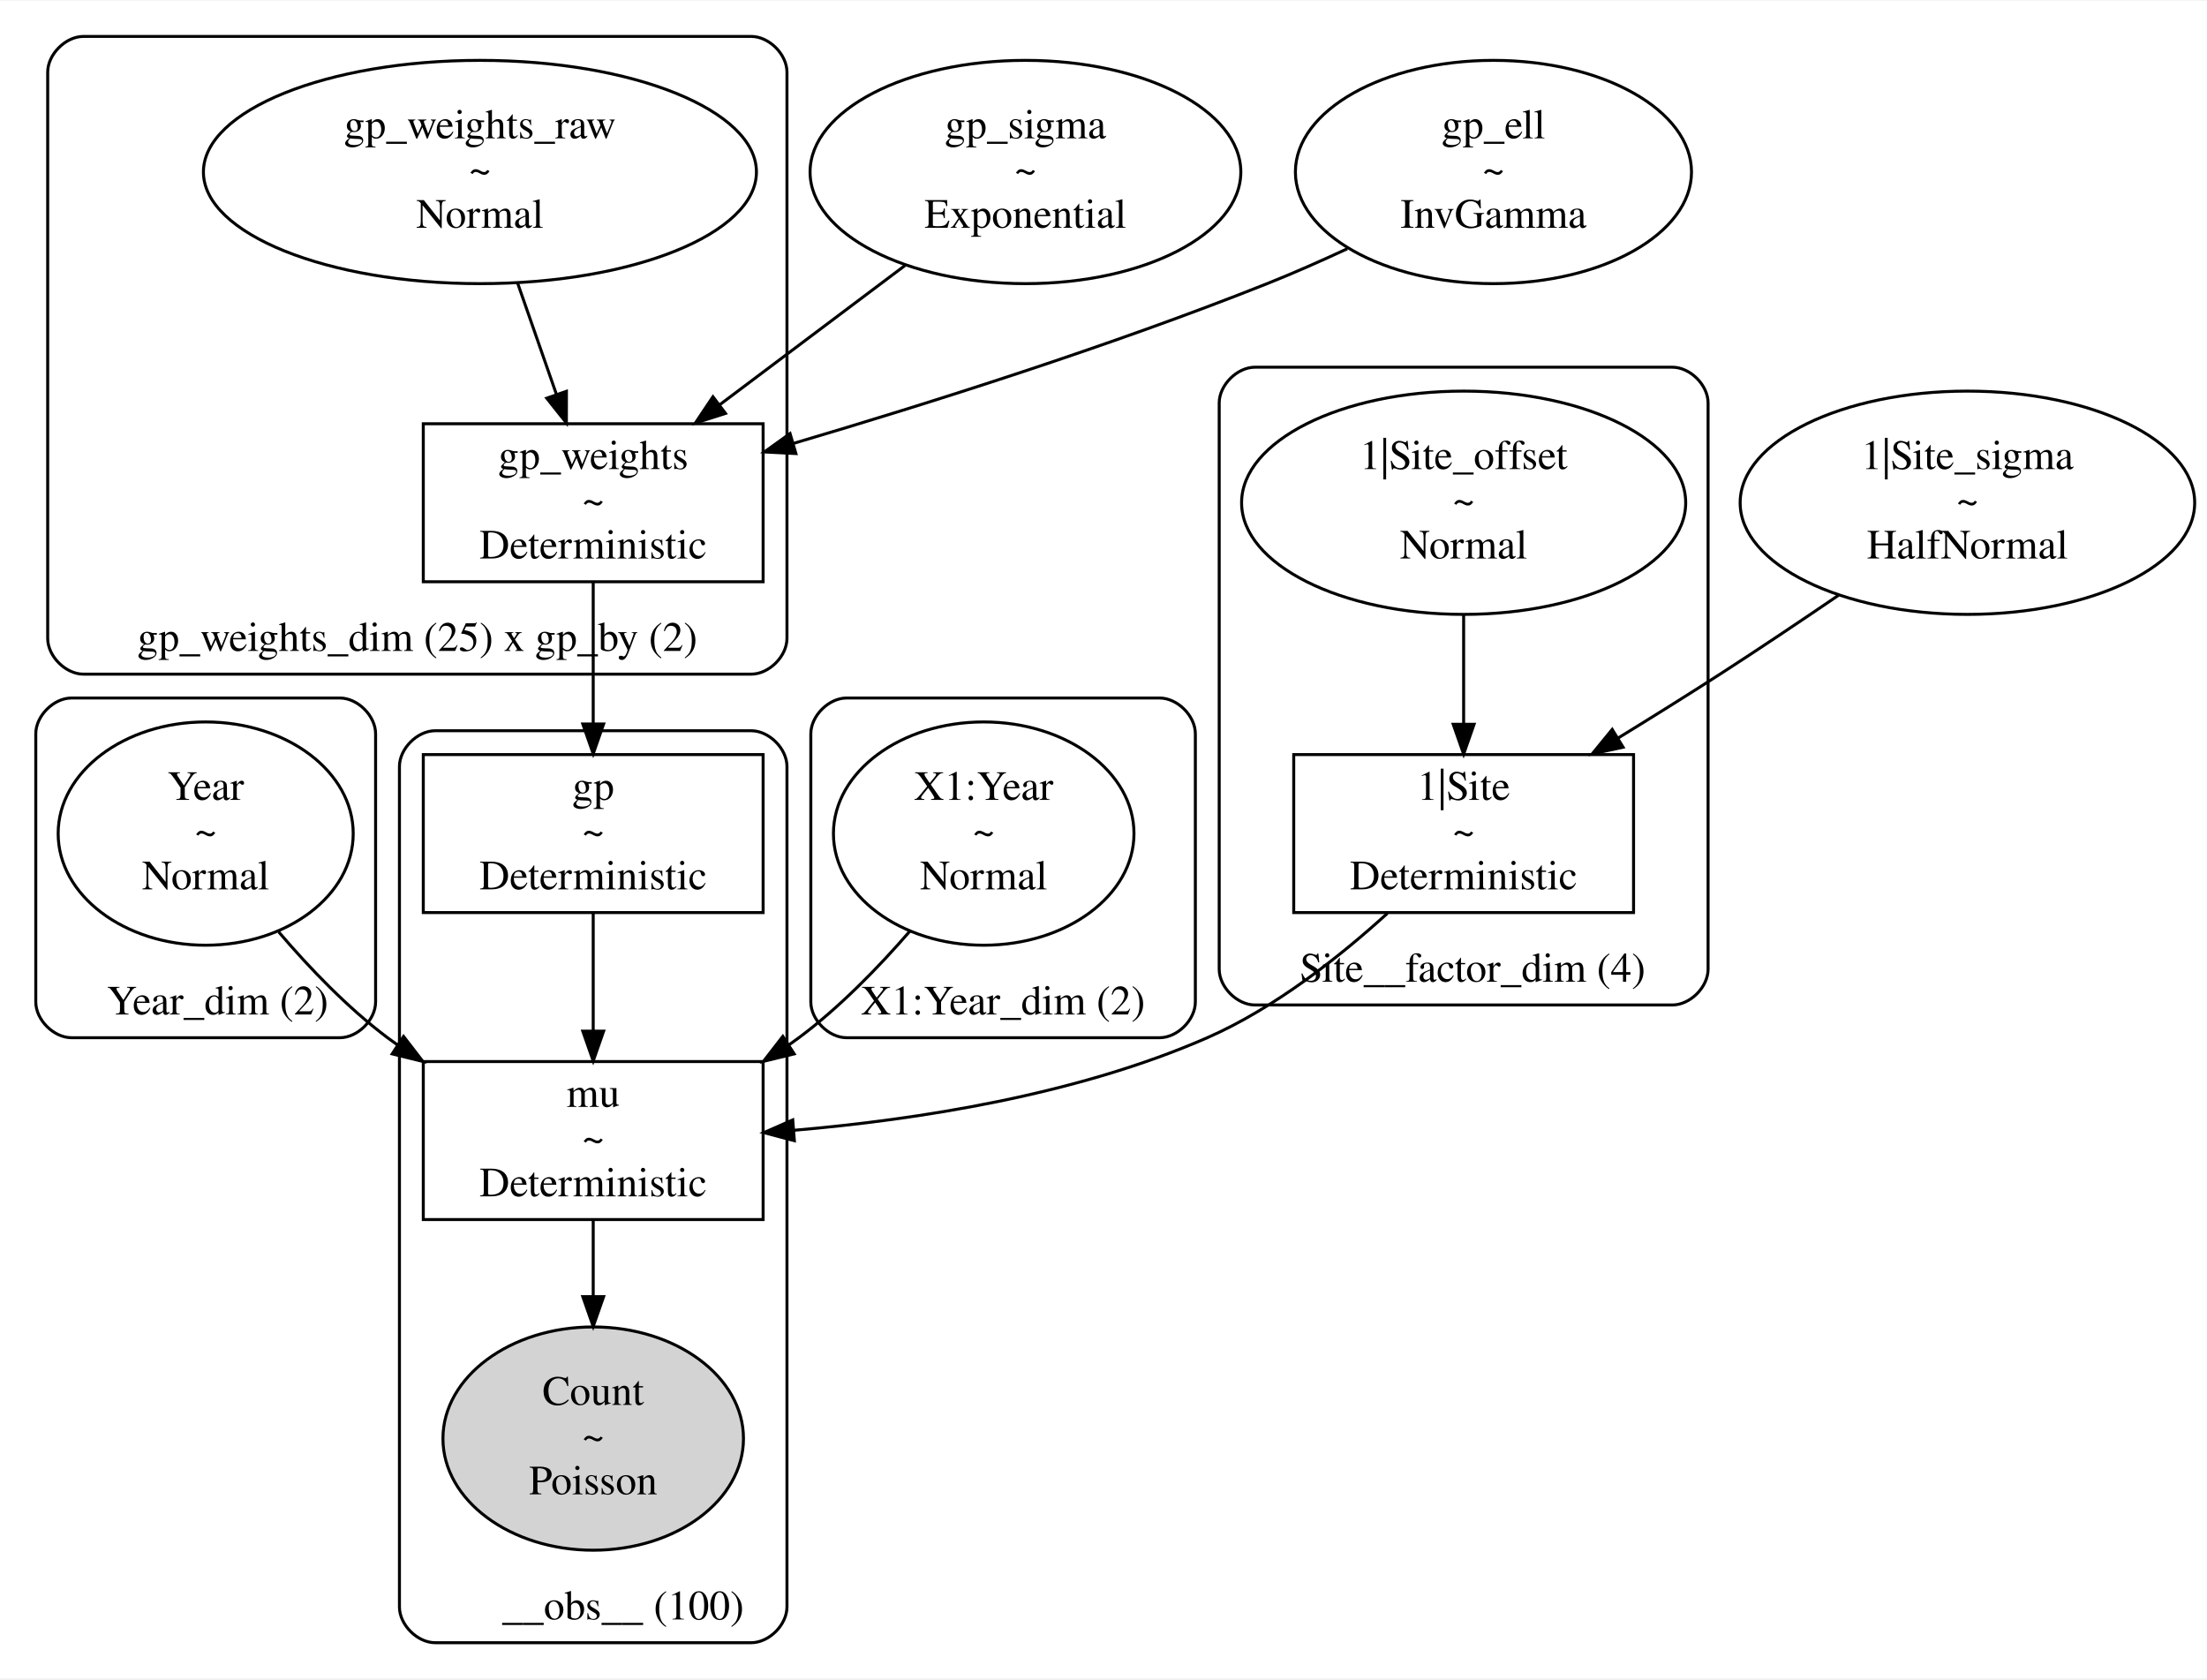
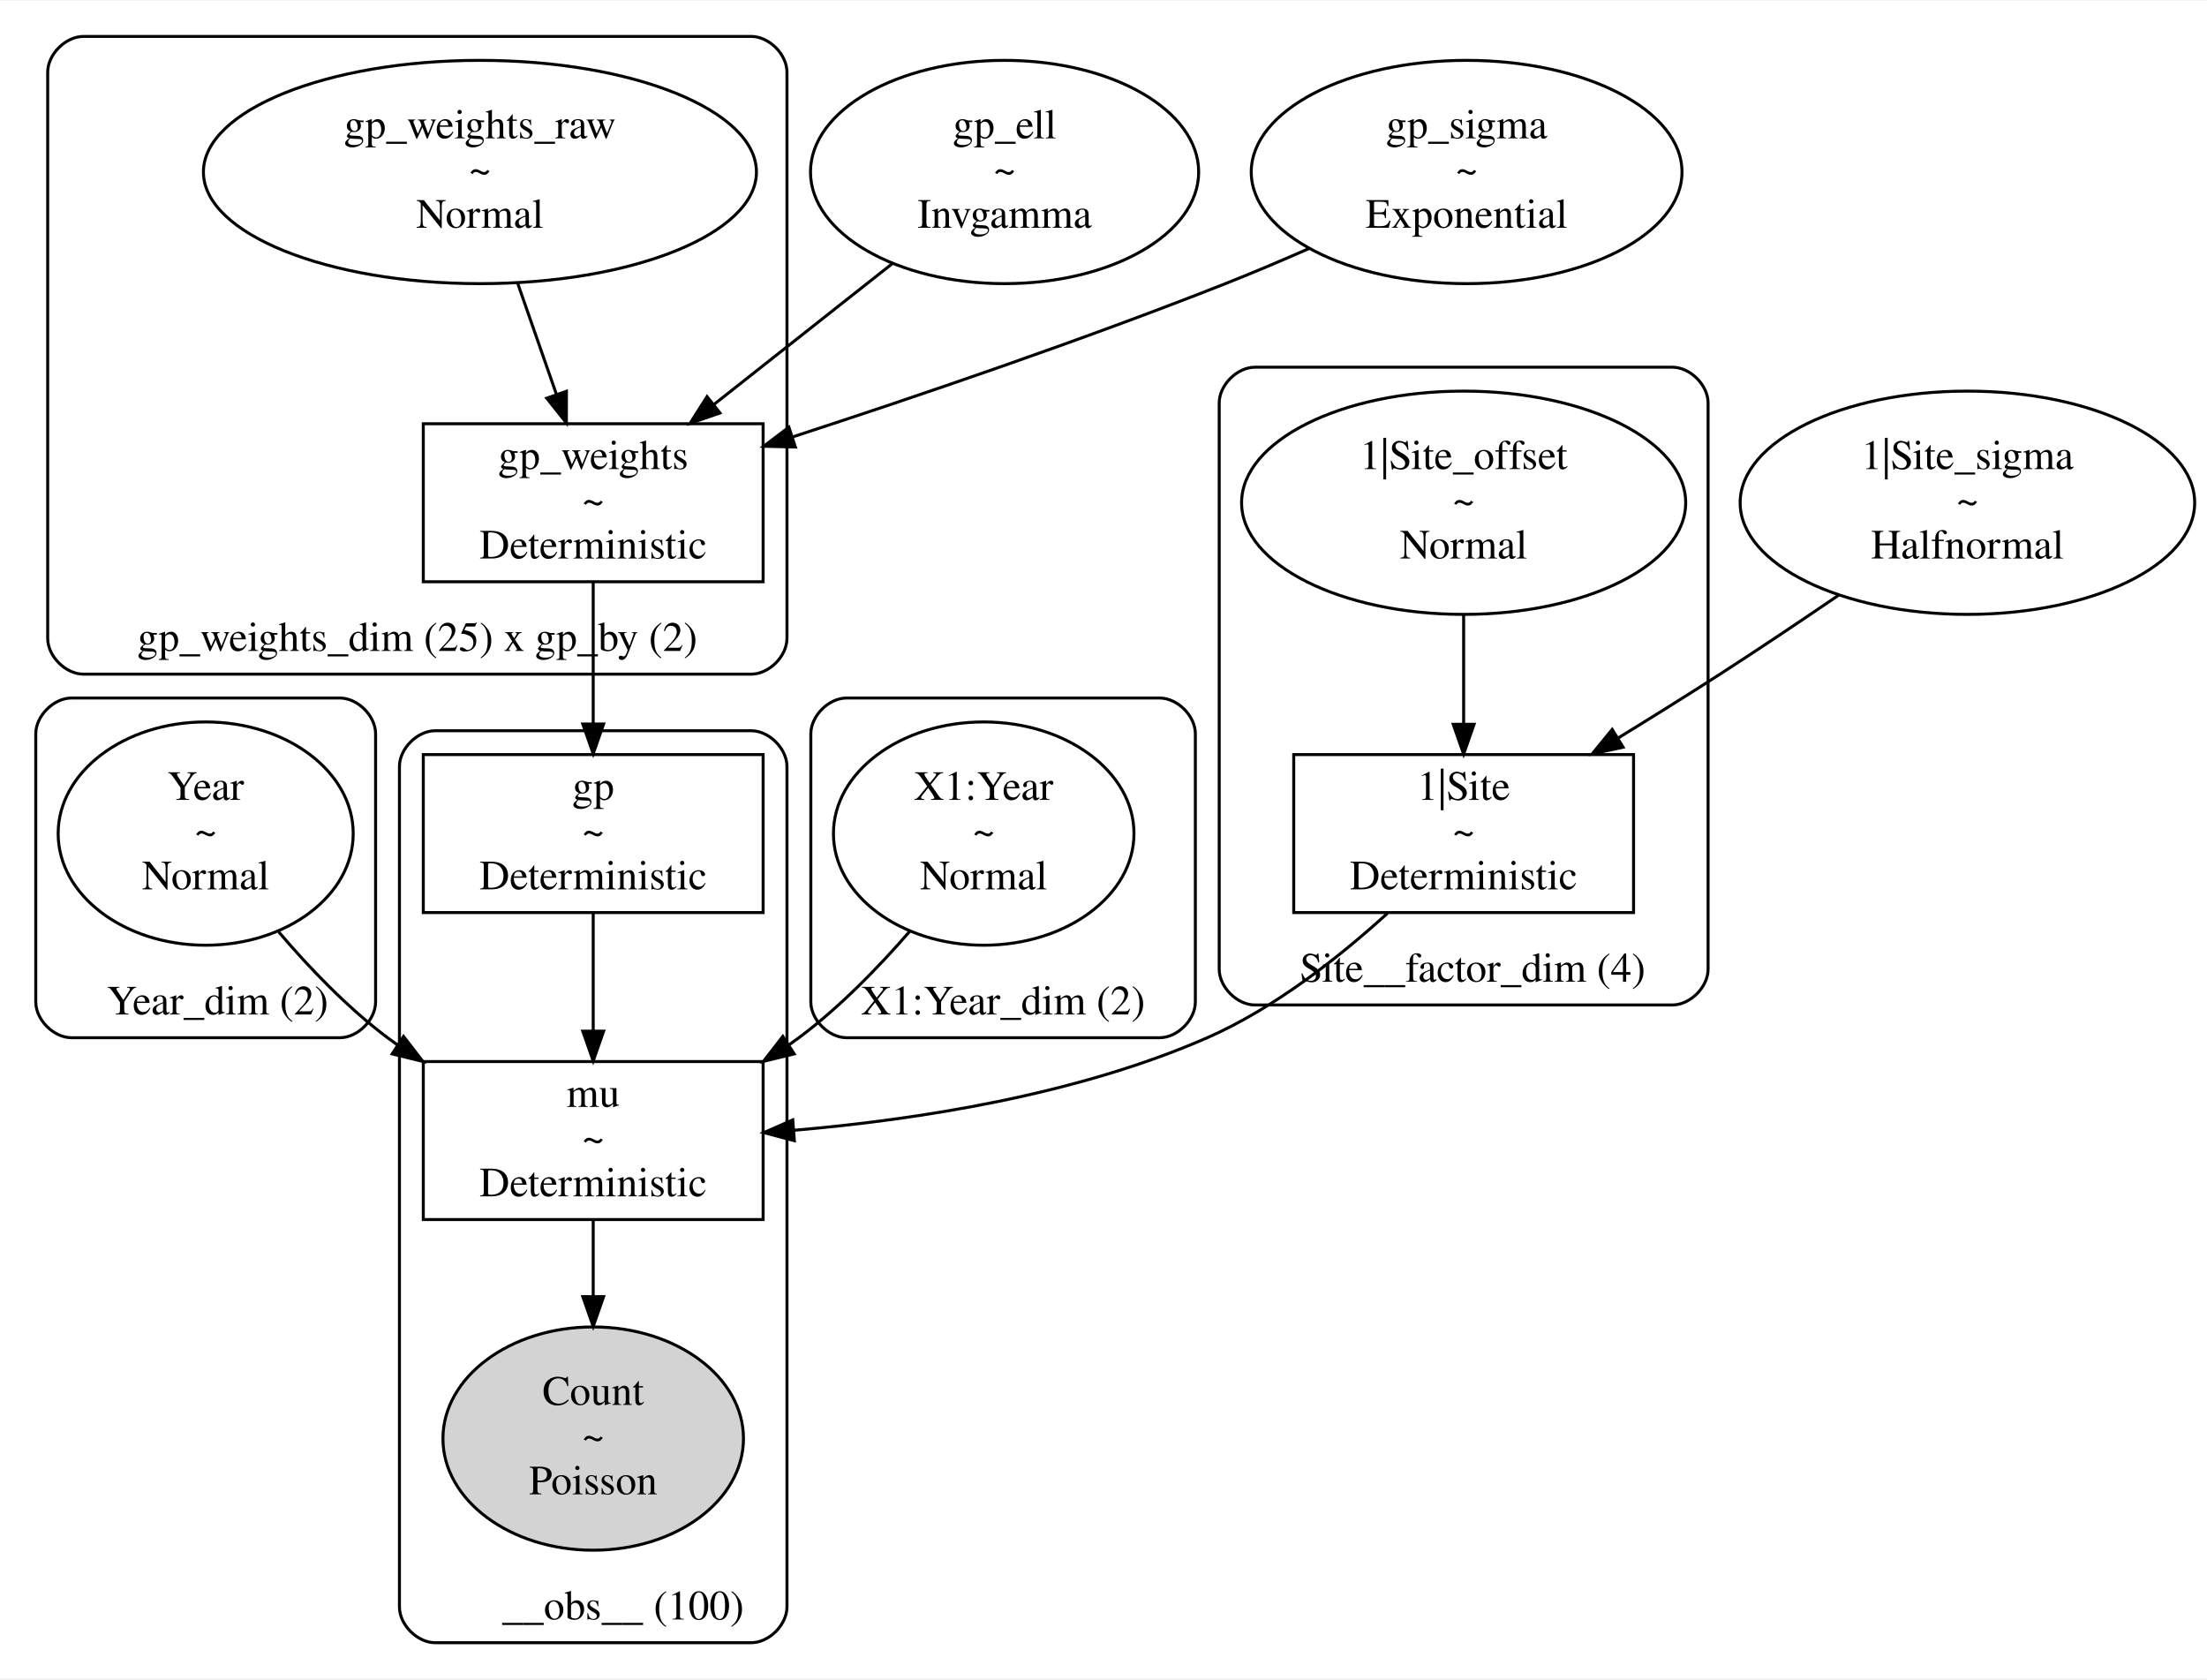
<svg xmlns="http://www.w3.org/2000/svg" width="740pt" height="563pt" viewBox="0.00 0.00 740.37 562.84">
  <g id="graph0" class="graph" transform="scale(1 1) rotate(0) translate(4 558.84)">
    <polygon fill="white" stroke="transparent" points="-4,4 -4,-558.84 736.37,-558.84 736.37,4 -4,4" />
    <g id="clust1" class="cluster">
      <path fill="none" stroke="black" d="M20,-210.95C20,-210.95 110,-210.95 110,-210.95 116,-210.95 122,-216.95 122,-222.95 122,-222.95 122,-312.91 122,-312.91 122,-318.91 116,-324.91 110,-324.91 110,-324.91 20,-324.91 20,-324.91 14,-324.91 8,-318.91 8,-312.91 8,-312.91 8,-222.95 8,-222.95 8,-216.95 14,-210.95 20,-210.95" />
      <text text-anchor="middle" x="69" y="-218.75" font-family="Times,serif" font-size="14.00">Year_dim (2)</text>
    </g>
    <g id="clust2" class="cluster">
      <path fill="none" stroke="black" d="M280,-210.95C280,-210.95 385,-210.95 385,-210.95 391,-210.95 397,-216.95 397,-222.95 397,-222.95 397,-312.91 397,-312.91 397,-318.91 391,-324.91 385,-324.91 385,-324.91 280,-324.91 280,-324.91 274,-324.91 268,-318.91 268,-312.91 268,-312.91 268,-222.95 268,-222.95 268,-216.95 274,-210.95 280,-210.95" />
      <text text-anchor="middle" x="332.5" y="-218.75" font-family="Times,serif" font-size="14.00">X1:Year_dim (2)</text>
    </g>
    <g id="clust3" class="cluster">
      <path fill="none" stroke="black" d="M24,-332.91C24,-332.91 248,-332.91 248,-332.91 254,-332.91 260,-338.91 260,-344.91 260,-344.91 260,-534.84 260,-534.84 260,-540.84 254,-546.84 248,-546.84 248,-546.84 24,-546.84 24,-546.84 18,-546.84 12,-540.84 12,-534.84 12,-534.84 12,-344.91 12,-344.91 12,-338.91 18,-332.91 24,-332.91" />
      <text text-anchor="middle" x="136" y="-340.71" font-family="Times,serif" font-size="14.00">gp_weights_dim (25) x gp_by (2)</text>
    </g>
    <g id="clust4" class="cluster">
      <path fill="none" stroke="black" d="M142,-8C142,-8 248,-8 248,-8 254,-8 260,-14 260,-20 260,-20 260,-301.93 260,-301.93 260,-307.93 254,-313.93 248,-313.93 248,-313.93 142,-313.93 142,-313.93 136,-313.93 130,-307.93 130,-301.93 130,-301.93 130,-20 130,-20 130,-14 136,-8 142,-8" />
      <text text-anchor="middle" x="205" y="-15.8" font-family="Times,serif" font-size="14.00">__obs__ (100)</text>
    </g>
    <g id="clust5" class="cluster">
      <path fill="none" stroke="black" d="M417,-221.93C417,-221.93 557,-221.93 557,-221.93 563,-221.93 569,-227.93 569,-233.93 569,-233.93 569,-423.88 569,-423.88 569,-429.88 563,-435.88 557,-435.88 557,-435.88 417,-435.88 417,-435.88 411,-435.88 405,-429.88 405,-423.88 405,-423.88 405,-233.93 405,-233.93 405,-227.93 411,-221.93 417,-221.93" />
      <text text-anchor="middle" x="490" y="-229.73" font-family="Times,serif" font-size="14.00">Site__factor_dim (4)</text>
    </g>
    <g id="node1" class="node">
      <ellipse fill="none" stroke="black" cx="65" cy="-279.43" rx="49.49" ry="37.45" />
      <text text-anchor="middle" x="65" y="-290.73" font-family="Times,serif" font-size="14.00">Year</text>
      <text text-anchor="middle" x="65" y="-275.73" font-family="Times,serif" font-size="14.00">~</text>
      <text text-anchor="middle" x="65" y="-260.73" font-family="Times,serif" font-size="14.00">Normal</text>
    </g>
-     <g id="node10" class="node">
+     <g id="node8" class="node">
      <polygon fill="none" stroke="black" points="252,-202.95 138,-202.95 138,-149.95 252,-149.95 252,-202.95" />
      <text text-anchor="middle" x="195" y="-187.75" font-family="Times,serif" font-size="14.00">mu</text>
      <text text-anchor="middle" x="195" y="-172.75" font-family="Times,serif" font-size="14.00">~</text>
      <text text-anchor="middle" x="195" y="-157.75" font-family="Times,serif" font-size="14.00">Deterministic</text>
    </g>
-     <g id="edge8" class="edge">
+     <g id="edge10" class="edge">
      <path fill="none" stroke="black" d="M89.5,-246.43C99.85,-234.3 112.61,-221 126,-210.95 127.05,-210.17 128.12,-209.39 129.21,-208.63" />
      <polygon fill="black" stroke="black" points="131.38,-211.38 137.85,-202.99 127.56,-205.52 131.38,-211.38" />
    </g>
    <g id="node2" class="node">
      <ellipse fill="none" stroke="black" cx="326" cy="-279.43" rx="50.41" ry="37.45" />
      <text text-anchor="middle" x="326" y="-290.73" font-family="Times,serif" font-size="14.00">X1:Year</text>
      <text text-anchor="middle" x="326" y="-275.73" font-family="Times,serif" font-size="14.00">~</text>
      <text text-anchor="middle" x="326" y="-260.73" font-family="Times,serif" font-size="14.00">Normal</text>
    </g>
    <g id="edge7" class="edge">
      <path fill="none" stroke="black" d="M301.32,-246.79C290.73,-234.57 277.66,-221.12 264,-210.95 262.95,-210.17 261.88,-209.4 260.79,-208.64" />
      <polygon fill="black" stroke="black" points="262.42,-205.53 252.12,-203.02 258.61,-211.4 262.42,-205.53" />
    </g>
    <g id="node3" class="node">
      <ellipse fill="none" stroke="black" cx="656" cy="-390.41" rx="76.24" ry="37.45" />
      <text text-anchor="middle" x="656" y="-401.71" font-family="Times,serif" font-size="14.00">1|Site_sigma</text>
      <text text-anchor="middle" x="656" y="-386.71" font-family="Times,serif" font-size="14.00">~</text>
-       <text text-anchor="middle" x="656" y="-371.71" font-family="Times,serif" font-size="14.00">HalfNormal</text>
+       <text text-anchor="middle" x="656" y="-371.71" font-family="Times,serif" font-size="14.00">Halfnormal</text>
    </g>
-     <g id="node12" class="node">
+     <g id="node11" class="node">
      <polygon fill="none" stroke="black" points="544,-305.93 430,-305.93 430,-252.93 544,-252.93 544,-305.93" />
      <text text-anchor="middle" x="487" y="-290.73" font-family="Times,serif" font-size="14.00">1|Site</text>
      <text text-anchor="middle" x="487" y="-275.73" font-family="Times,serif" font-size="14.00">~</text>
      <text text-anchor="middle" x="487" y="-260.73" font-family="Times,serif" font-size="14.00">Deterministic</text>
    </g>
    <g id="edge5" class="edge">
      <path fill="none" stroke="black" d="M612.77,-359.38C600.04,-350.71 586.04,-341.31 573,-332.91 561.99,-325.81 550.06,-318.37 538.69,-311.4" />
      <polygon fill="black" stroke="black" points="540.49,-308.4 530.13,-306.17 536.84,-314.37 540.49,-308.4" />
    </g>
    <g id="node4" class="node">
-       <ellipse fill="none" stroke="black" cx="340" cy="-501.36" rx="72.25" ry="37.45" />
-       <text text-anchor="middle" x="340" y="-512.66" font-family="Times,serif" font-size="14.00">gp_sigma</text>
-       <text text-anchor="middle" x="340" y="-497.66" font-family="Times,serif" font-size="14.00">~</text>
-       <text text-anchor="middle" x="340" y="-482.66" font-family="Times,serif" font-size="14.00">Exponential</text>
+       <ellipse fill="none" stroke="black" cx="333" cy="-501.36" rx="65.11" ry="37.45" />
+       <text text-anchor="middle" x="333" y="-512.66" font-family="Times,serif" font-size="14.00">gp_ell</text>
+       <text text-anchor="middle" x="333" y="-497.66" font-family="Times,serif" font-size="14.00">~</text>
+       <text text-anchor="middle" x="333" y="-482.66" font-family="Times,serif" font-size="14.00">Invgamma</text>
    </g>
    <g id="node6" class="node">
      <polygon fill="none" stroke="black" points="252,-416.91 138,-416.91 138,-363.91 252,-363.91 252,-416.91" />
      <text text-anchor="middle" x="195" y="-401.71" font-family="Times,serif" font-size="14.00">gp_weights</text>
      <text text-anchor="middle" x="195" y="-386.71" font-family="Times,serif" font-size="14.00">~</text>
      <text text-anchor="middle" x="195" y="-371.71" font-family="Times,serif" font-size="14.00">Deterministic</text>
    </g>
-     <g id="edge1" class="edge">
-       <path fill="none" stroke="black" d="M299.61,-470.01C280.25,-455.47 257.07,-438.04 237.45,-423.3" />
-       <polygon fill="black" stroke="black" points="239.38,-420.38 229.28,-417.17 235.17,-425.97 239.38,-420.38" />
+     <g id="edge2" class="edge">
+       <path fill="none" stroke="black" d="M295.29,-470.59C276.72,-455.92 254.3,-438.23 235.38,-423.29" />
+       <polygon fill="black" stroke="black" points="237.53,-420.52 227.51,-417.07 233.19,-426.02 237.53,-420.52" />
    </g>
    <g id="node5" class="node">
-       <ellipse fill="none" stroke="black" cx="497" cy="-501.36" rx="66.44" ry="37.45" />
-       <text text-anchor="middle" x="497" y="-512.66" font-family="Times,serif" font-size="14.00">gp_ell</text>
-       <text text-anchor="middle" x="497" y="-497.66" font-family="Times,serif" font-size="14.00">~</text>
-       <text text-anchor="middle" x="497" y="-482.66" font-family="Times,serif" font-size="14.00">InvGamma</text>
+       <ellipse fill="none" stroke="black" cx="488" cy="-501.36" rx="72.25" ry="37.45" />
+       <text text-anchor="middle" x="488" y="-512.66" font-family="Times,serif" font-size="14.00">gp_sigma</text>
+       <text text-anchor="middle" x="488" y="-497.66" font-family="Times,serif" font-size="14.00">~</text>
+       <text text-anchor="middle" x="488" y="-482.66" font-family="Times,serif" font-size="14.00">Exponential</text>
    </g>
    <g id="edge3" class="edge">
-       <path fill="none" stroke="black" d="M447.97,-475.62C439.09,-471.49 429.84,-467.4 421,-463.88 368.57,-443.01 307.56,-423.73 262.15,-410.31" />
-       <polygon fill="black" stroke="black" points="263,-406.91 252.42,-407.45 261.03,-413.63 263,-406.91" />
+       <path fill="none" stroke="black" d="M435.15,-475.7C425.83,-471.6 416.18,-467.51 407,-463.88 359.01,-444.92 303.82,-426.15 261.79,-412.46" />
+       <polygon fill="black" stroke="black" points="262.81,-409.11 252.21,-409.36 260.65,-415.77 262.81,-409.11" />
    </g>
    <g id="node9" class="node">
      <polygon fill="none" stroke="black" points="252,-305.93 138,-305.93 138,-252.93 252,-252.93 252,-305.93" />
      <text text-anchor="middle" x="195" y="-290.73" font-family="Times,serif" font-size="14.00">gp</text>
      <text text-anchor="middle" x="195" y="-275.73" font-family="Times,serif" font-size="14.00">~</text>
      <text text-anchor="middle" x="195" y="-260.73" font-family="Times,serif" font-size="14.00">Deterministic</text>
    </g>
    <g id="edge4" class="edge">
      <path fill="none" stroke="black" d="M195,-363.86C195,-349.75 195,-332 195,-316.5" />
      <polygon fill="black" stroke="black" points="198.5,-316.2 195,-306.2 191.5,-316.2 198.5,-316.2" />
    </g>
    <g id="node7" class="node">
      <ellipse fill="none" stroke="black" cx="157" cy="-501.36" rx="92.76" ry="37.45" />
      <text text-anchor="middle" x="157" y="-512.66" font-family="Times,serif" font-size="14.00">gp_weights_raw</text>
      <text text-anchor="middle" x="157" y="-497.66" font-family="Times,serif" font-size="14.00">~</text>
      <text text-anchor="middle" x="157" y="-482.66" font-family="Times,serif" font-size="14.00">Normal</text>
    </g>
-     <g id="edge2" class="edge">
+     <g id="edge1" class="edge">
      <path fill="none" stroke="black" d="M169.65,-464.08C173.84,-452.09 178.48,-438.76 182.64,-426.83" />
      <polygon fill="black" stroke="black" points="186.02,-427.8 186,-417.2 179.41,-425.49 186.02,-427.8" />
    </g>
-     <g id="node8" class="node">
+     <g id="node10" class="node">
      <ellipse fill="lightgrey" stroke="black" cx="195" cy="-76.48" rx="50.41" ry="37.45" />
      <text text-anchor="middle" x="195" y="-87.78" font-family="Times,serif" font-size="14.00">Count</text>
      <text text-anchor="middle" x="195" y="-72.78" font-family="Times,serif" font-size="14.00">~</text>
      <text text-anchor="middle" x="195" y="-57.78" font-family="Times,serif" font-size="14.00">Poisson</text>
    </g>
+     <g id="edge11" class="edge">
+       <path fill="none" stroke="black" d="M195,-149.71C195,-141.89 195,-133.03 195,-124.27" />
+       <polygon fill="black" stroke="black" points="198.5,-124.1 195,-114.1 191.5,-124.1 198.5,-124.1" />
+     </g>
    <g id="edge9" class="edge">
      <path fill="none" stroke="black" d="M195,-252.69C195,-240.7 195,-226.24 195,-213.21" />
      <polygon fill="black" stroke="black" points="198.5,-213.15 195,-203.15 191.5,-213.15 198.5,-213.15" />
    </g>
-     <g id="edge11" class="edge">
-       <path fill="none" stroke="black" d="M195,-149.71C195,-141.89 195,-133.03 195,-124.27" />
-       <polygon fill="black" stroke="black" points="198.5,-124.1 195,-114.1 191.5,-124.1 198.5,-124.1" />
+     <g id="edge8" class="edge">
+       <path fill="none" stroke="black" d="M461.43,-252.68C445.42,-238.11 423.59,-220.86 401,-210.95 357.16,-191.73 303.71,-183.43 262.24,-179.89" />
+       <polygon fill="black" stroke="black" points="262.48,-176.4 252.24,-179.11 261.94,-183.38 262.48,-176.4" />
    </g>
-     <g id="node11" class="node">
+     <g id="node12" class="node">
      <ellipse fill="none" stroke="black" cx="487" cy="-390.41" rx="74.49" ry="37.45" />
      <text text-anchor="middle" x="487" y="-401.71" font-family="Times,serif" font-size="14.00">1|Site_offset</text>
      <text text-anchor="middle" x="487" y="-386.71" font-family="Times,serif" font-size="14.00">~</text>
      <text text-anchor="middle" x="487" y="-371.71" font-family="Times,serif" font-size="14.00">Normal</text>
    </g>
    <g id="edge6" class="edge">
      <path fill="none" stroke="black" d="M487,-352.82C487,-341.08 487,-328.09 487,-316.39" />
      <polygon fill="black" stroke="black" points="490.5,-316.09 487,-306.09 483.5,-316.09 490.5,-316.09" />
    </g>
-     <g id="edge10" class="edge">
-       <path fill="none" stroke="black" d="M461.43,-252.68C445.42,-238.11 423.59,-220.86 401,-210.95 357.16,-191.73 303.71,-183.43 262.24,-179.89" />
-       <polygon fill="black" stroke="black" points="262.48,-176.4 252.24,-179.11 261.94,-183.38 262.48,-176.4" />
-     </g>
  </g>
</svg>
